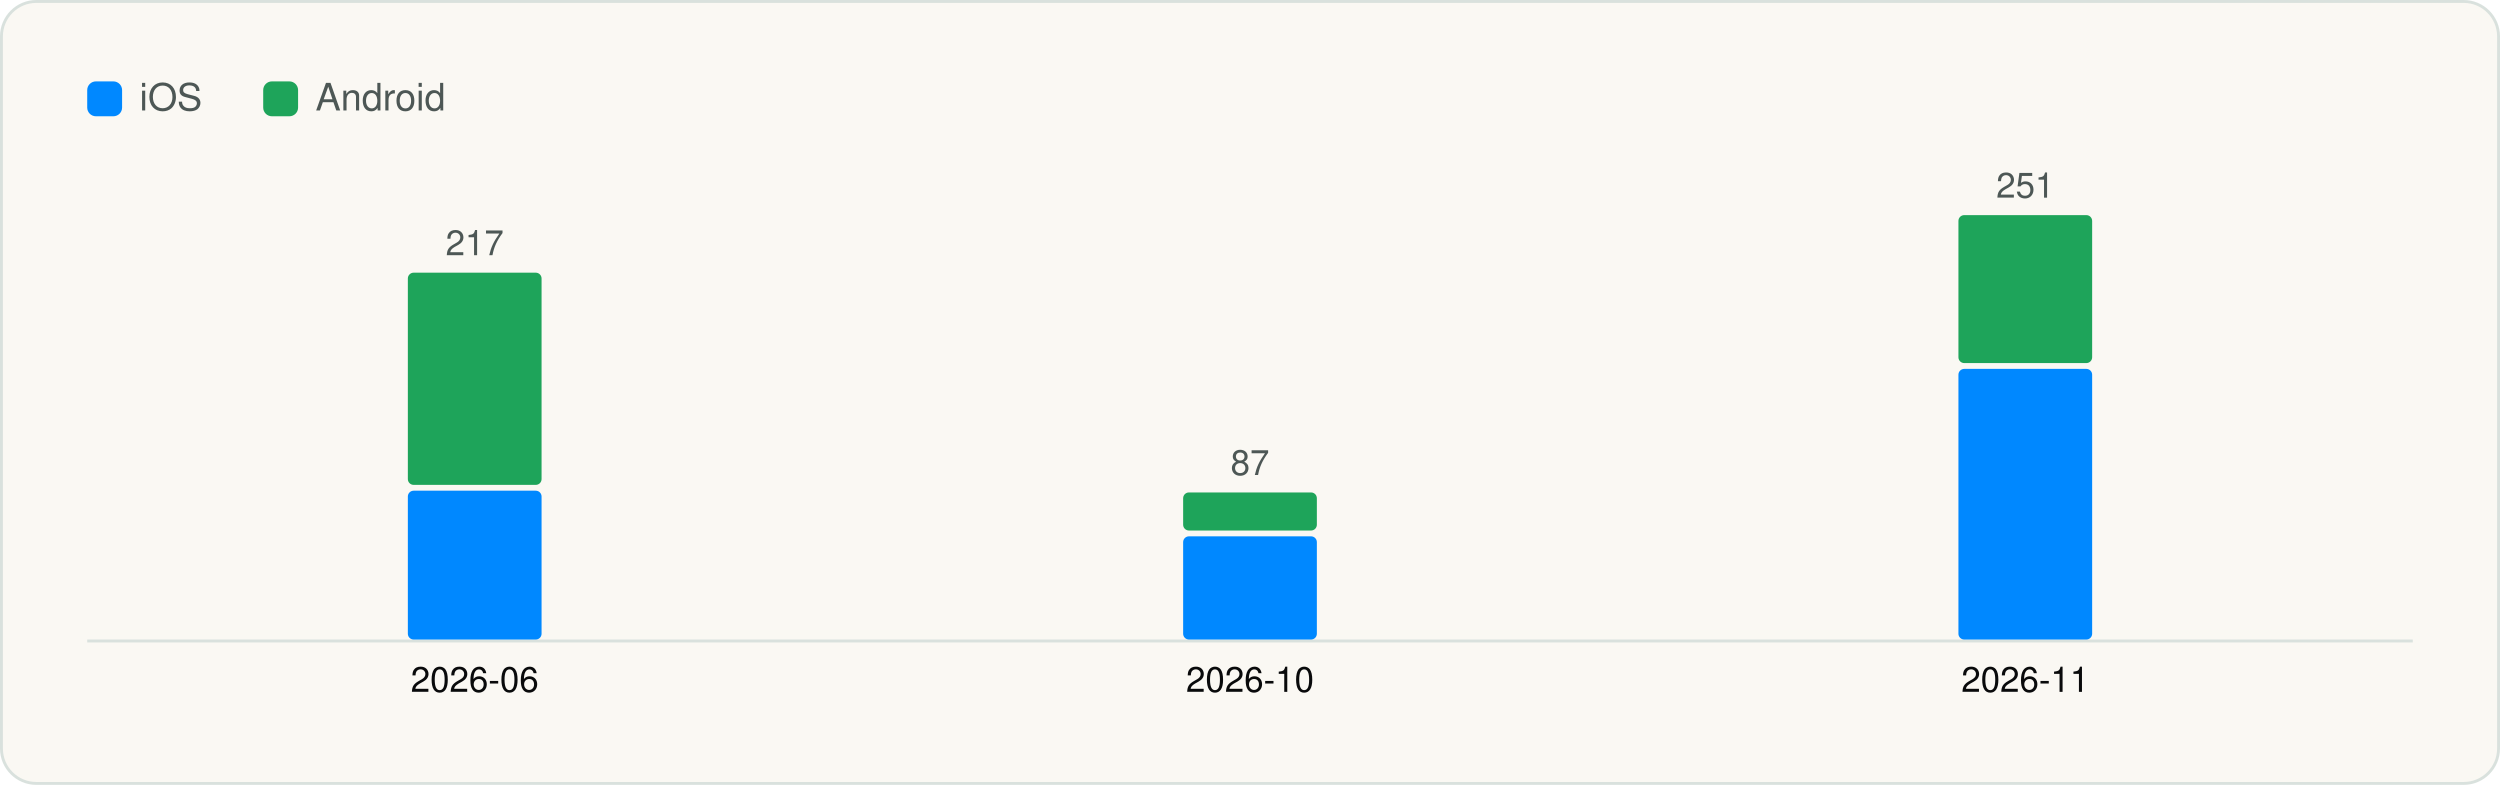
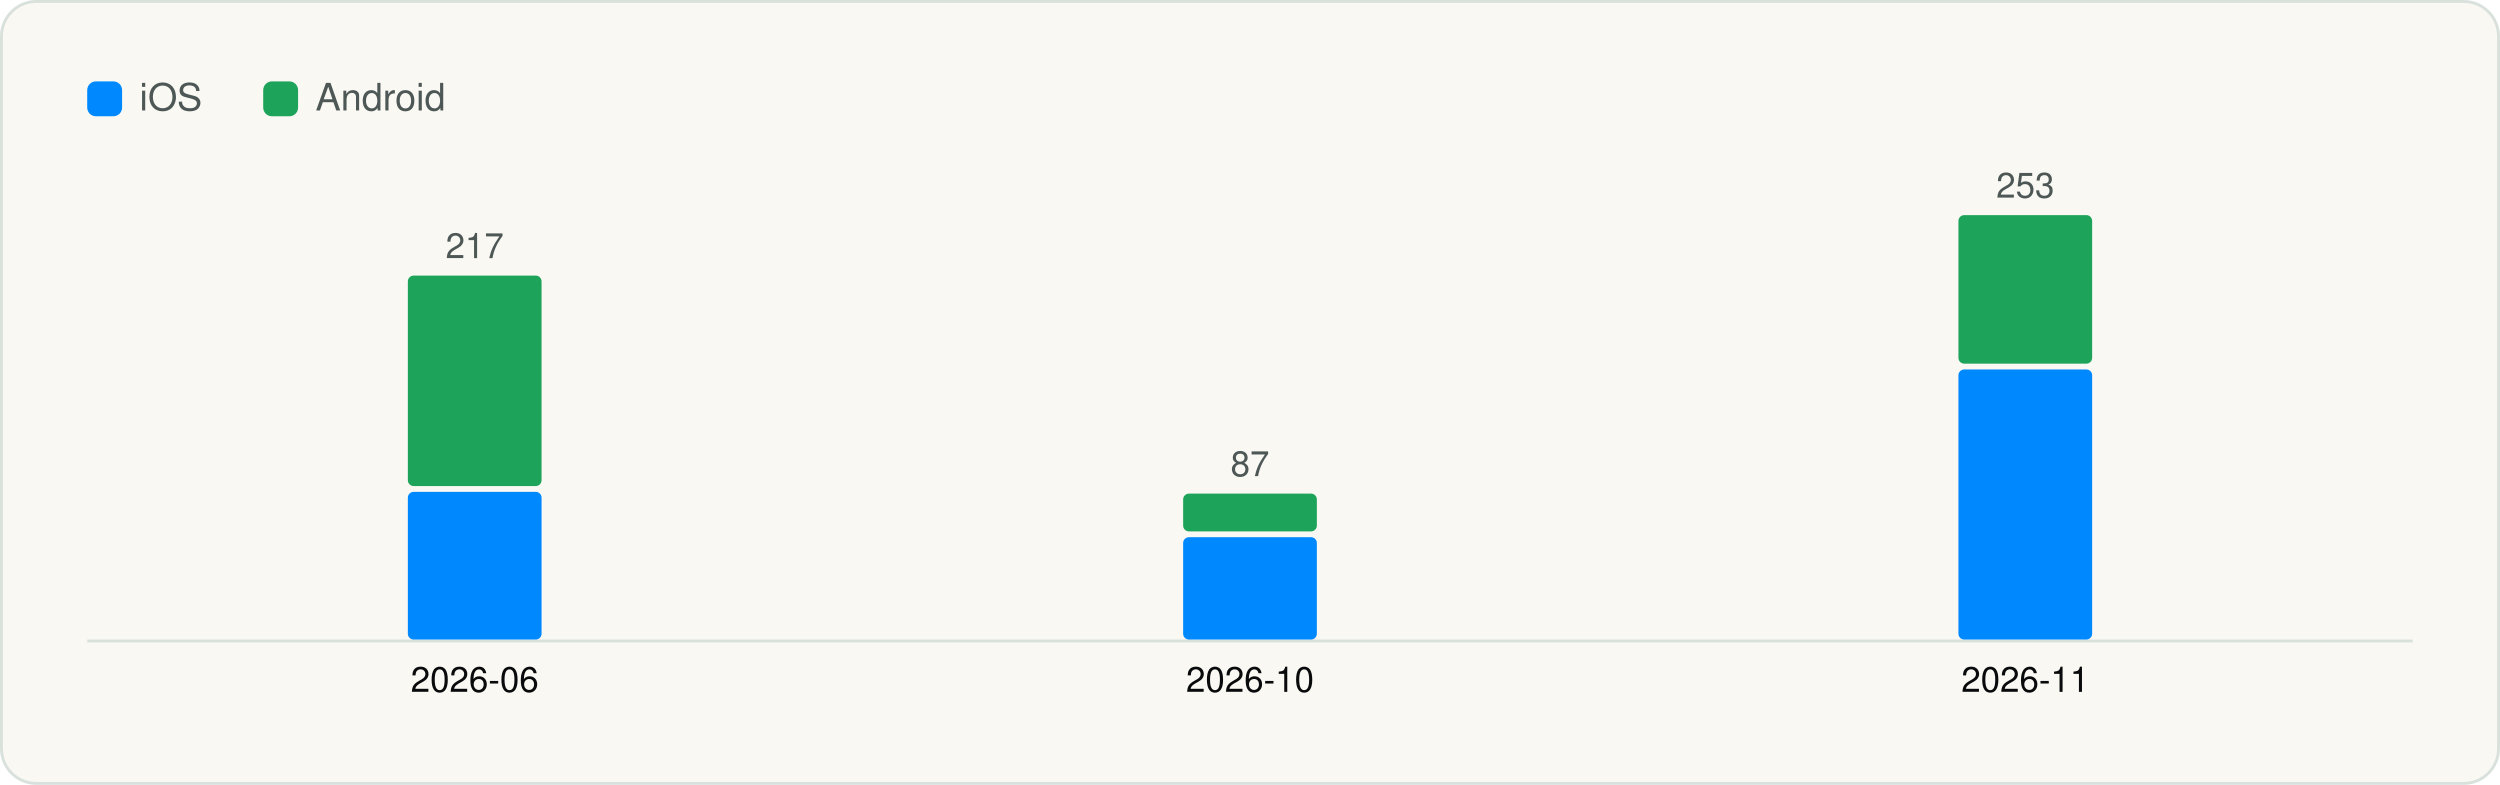
<svg xmlns="http://www.w3.org/2000/svg" viewBox="0 0 860 270" width="860" height="270" role="img" aria-label="Versions captured per month" font-family="Geist, -apple-system, BlinkMacSystemFont, 'Segoe UI', Helvetica, Arial, sans-serif">
  <rect x="0.5" y="0.5" width="859" height="269" rx="12" fill="#FAF8F3" stroke="#D9E1DD" />
  <g transform="translate(20 20)">
    <rect x="10" y="8" width="12" height="12" rx="3" fill="#0088FF" />
    <text x="28" y="18" font-size="13" fill="#4D5755">iOS</text>
    <rect x="70.54" y="8" width="12" height="12" rx="3" fill="#1EA45A" />
    <text x="88.54" y="18" font-size="13" fill="#4D5755">Android</text>
    <line x1="10" y1="200.5" x2="810" y2="200.5" stroke="#D9E1DD" />
-     <rect x="120.3" y="148.8" width="46.0" height="51.2" rx="2" fill="#0088FF" />
-     <rect x="120.3" y="73.8" width="46.0" height="73.0" rx="2" fill="#1EA45A" />
-     <text x="143.3" y="67.8" font-size="12" text-anchor="middle" fill="#4D5755">217</text>
+     <rect x="120.3" y="149.2" width="46.0" height="50.8" rx="2" fill="#0088FF" />
+     <rect x="120.3" y="74.8" width="46.0" height="72.4" rx="2" fill="#1EA45A" />
+     <text x="143.3" y="68.8" font-size="12" text-anchor="middle" fill="#4D5755">217</text>
    <text x="143.3" y="218.0" font-size="12" text-anchor="middle" fill="#090A0B">2026-06</text>
-     <rect x="387.0" y="164.5" width="46.0" height="35.5" rx="2" fill="#0088FF" />
-     <rect x="387.0" y="149.4" width="46.0" height="13.1" rx="2" fill="#1EA45A" />
-     <text x="410.0" y="143.4" font-size="12" text-anchor="middle" fill="#4D5755">87</text>
+     <rect x="387.0" y="164.8" width="46.0" height="35.2" rx="2" fill="#0088FF" />
+     <rect x="387.0" y="149.8" width="46.0" height="13.0" rx="2" fill="#1EA45A" />
+     <text x="410.0" y="143.8" font-size="12" text-anchor="middle" fill="#4D5755">87</text>
    <text x="410.0" y="218.0" font-size="12" text-anchor="middle" fill="#090A0B">2026-10</text>
-     <rect x="653.7" y="106.9" width="46.0" height="93.1" rx="2" fill="#0088FF" />
-     <rect x="653.7" y="54.0" width="46.0" height="50.9" rx="2" fill="#1EA45A" />
-     <text x="676.7" y="48.0" font-size="12" text-anchor="middle" fill="#4D5755">251</text>
+     <rect x="653.7" y="107.1" width="46.0" height="92.9" rx="2" fill="#0088FF" />
+     <rect x="653.7" y="54.0" width="46.0" height="51.1" rx="2" fill="#1EA45A" />
+     <text x="676.7" y="48.0" font-size="12" text-anchor="middle" fill="#4D5755">253</text>
    <text x="676.7" y="218.0" font-size="12" text-anchor="middle" fill="#090A0B">2026-11</text>
  </g>
</svg>
